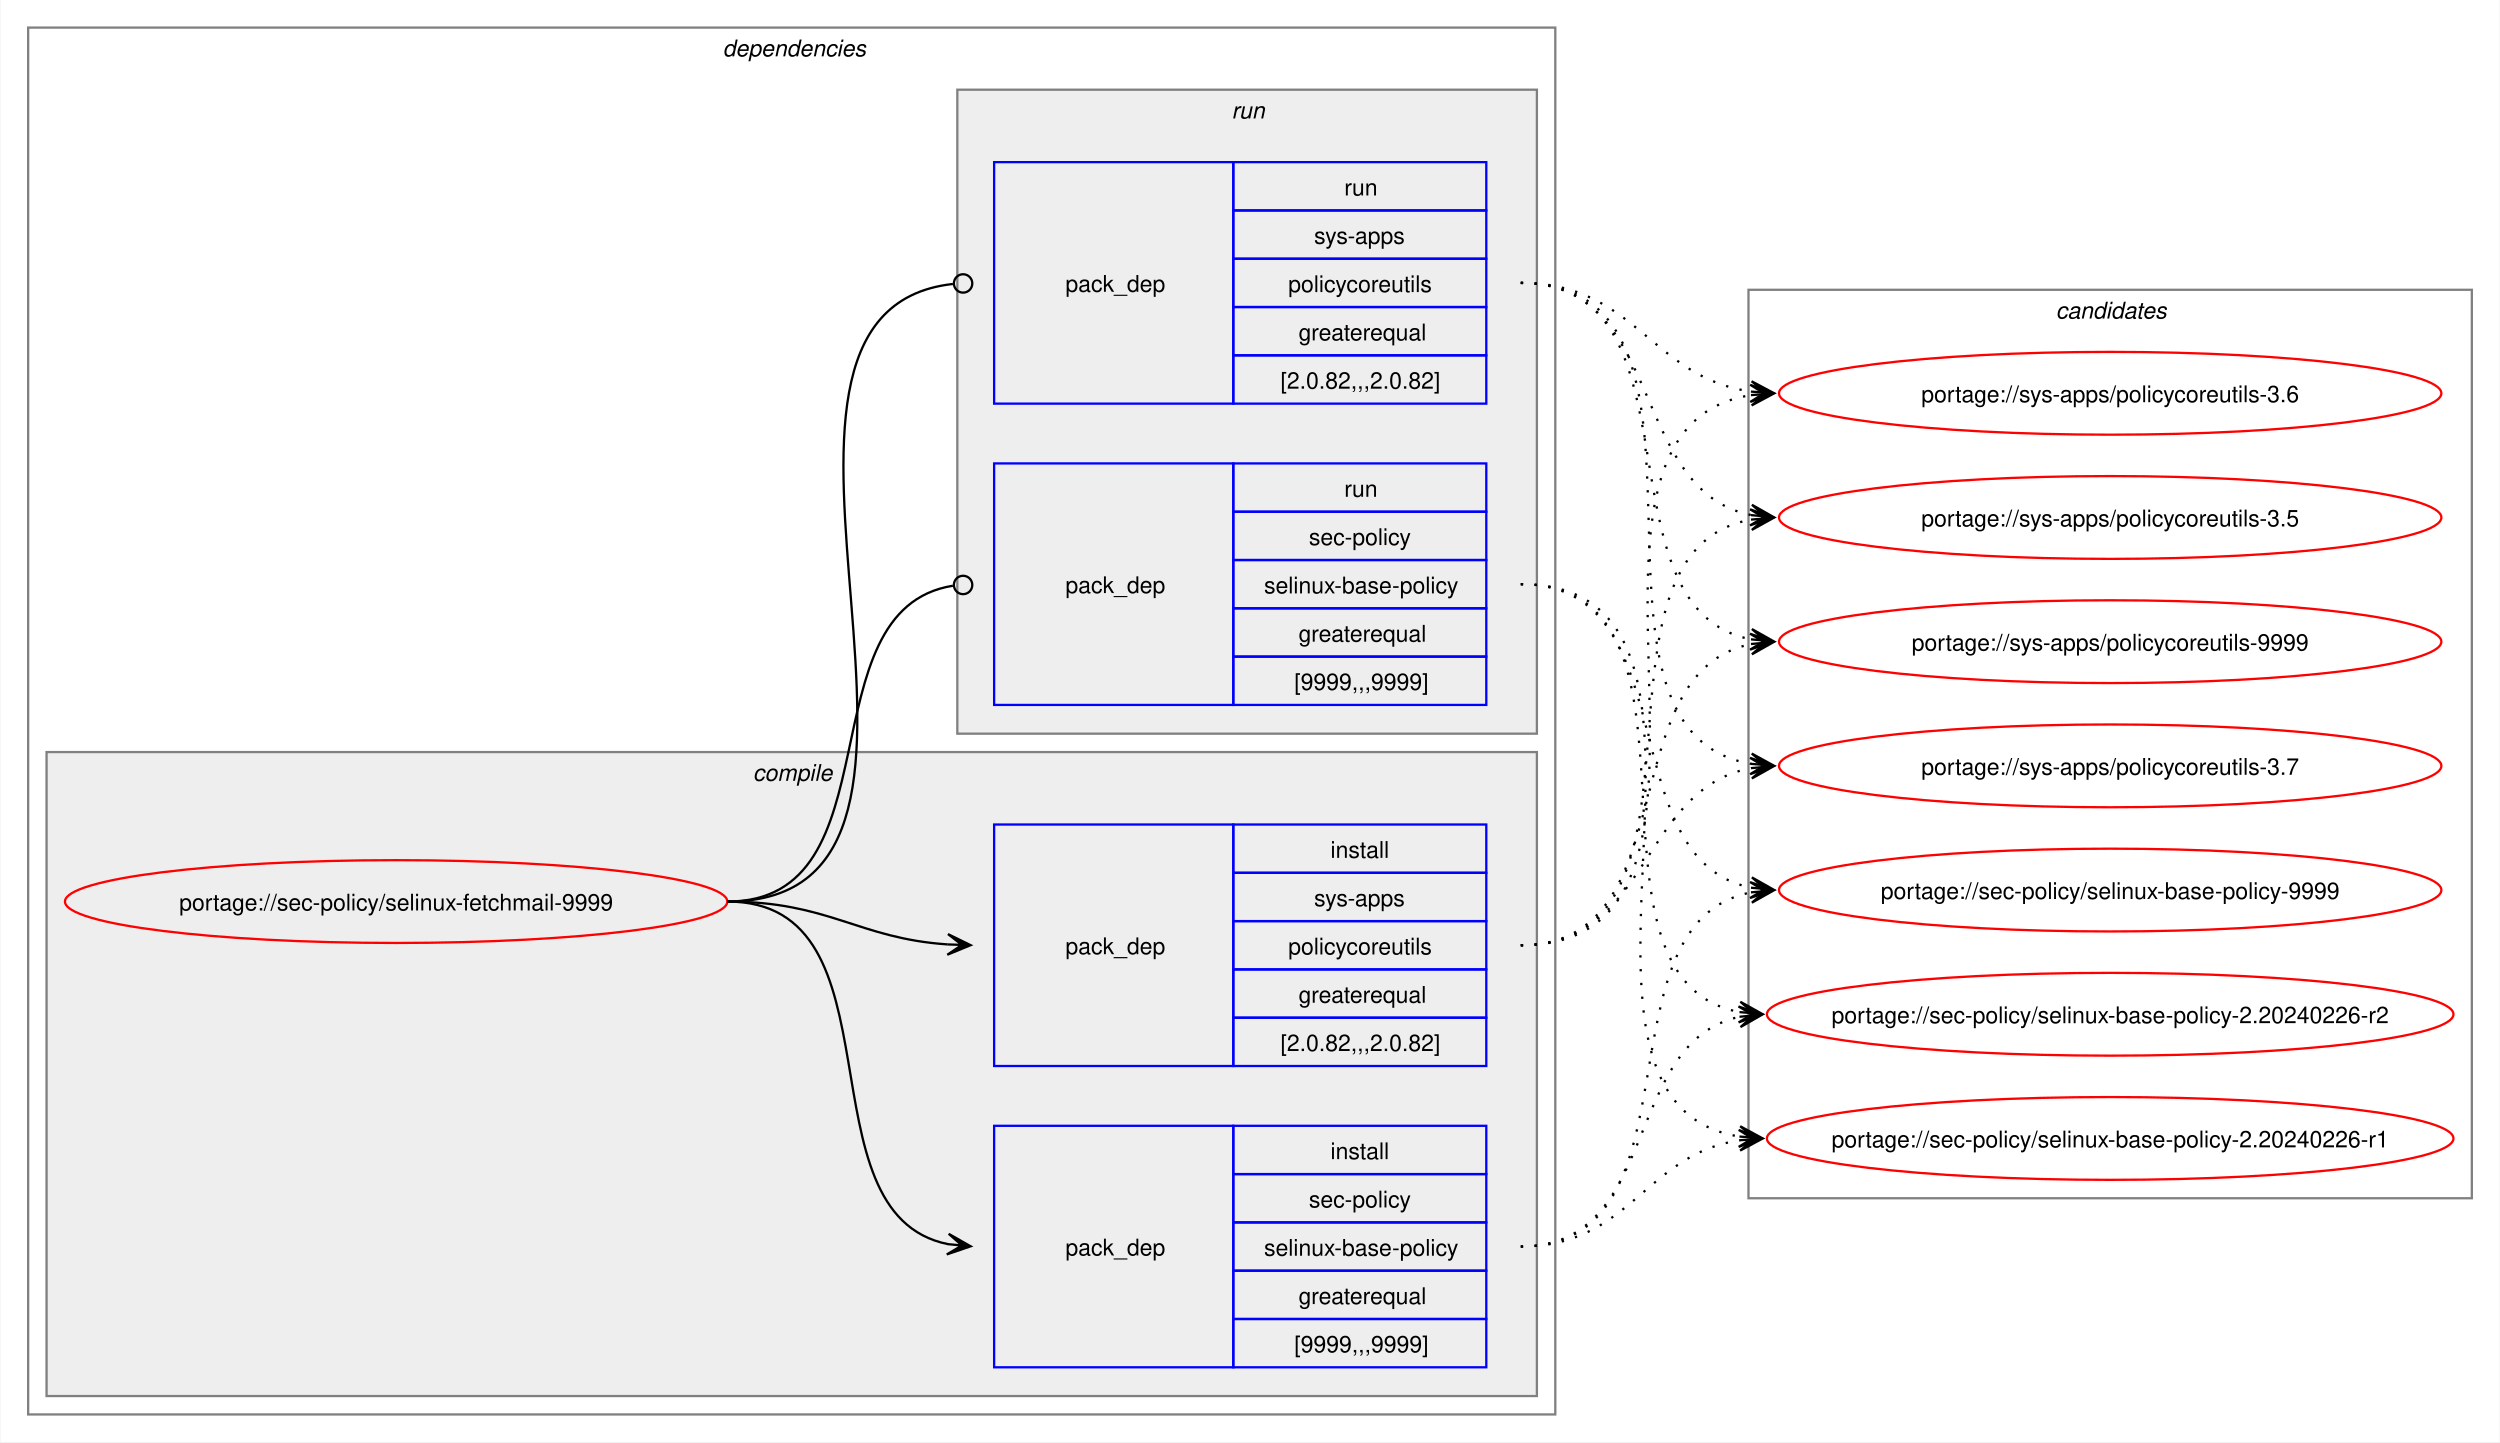
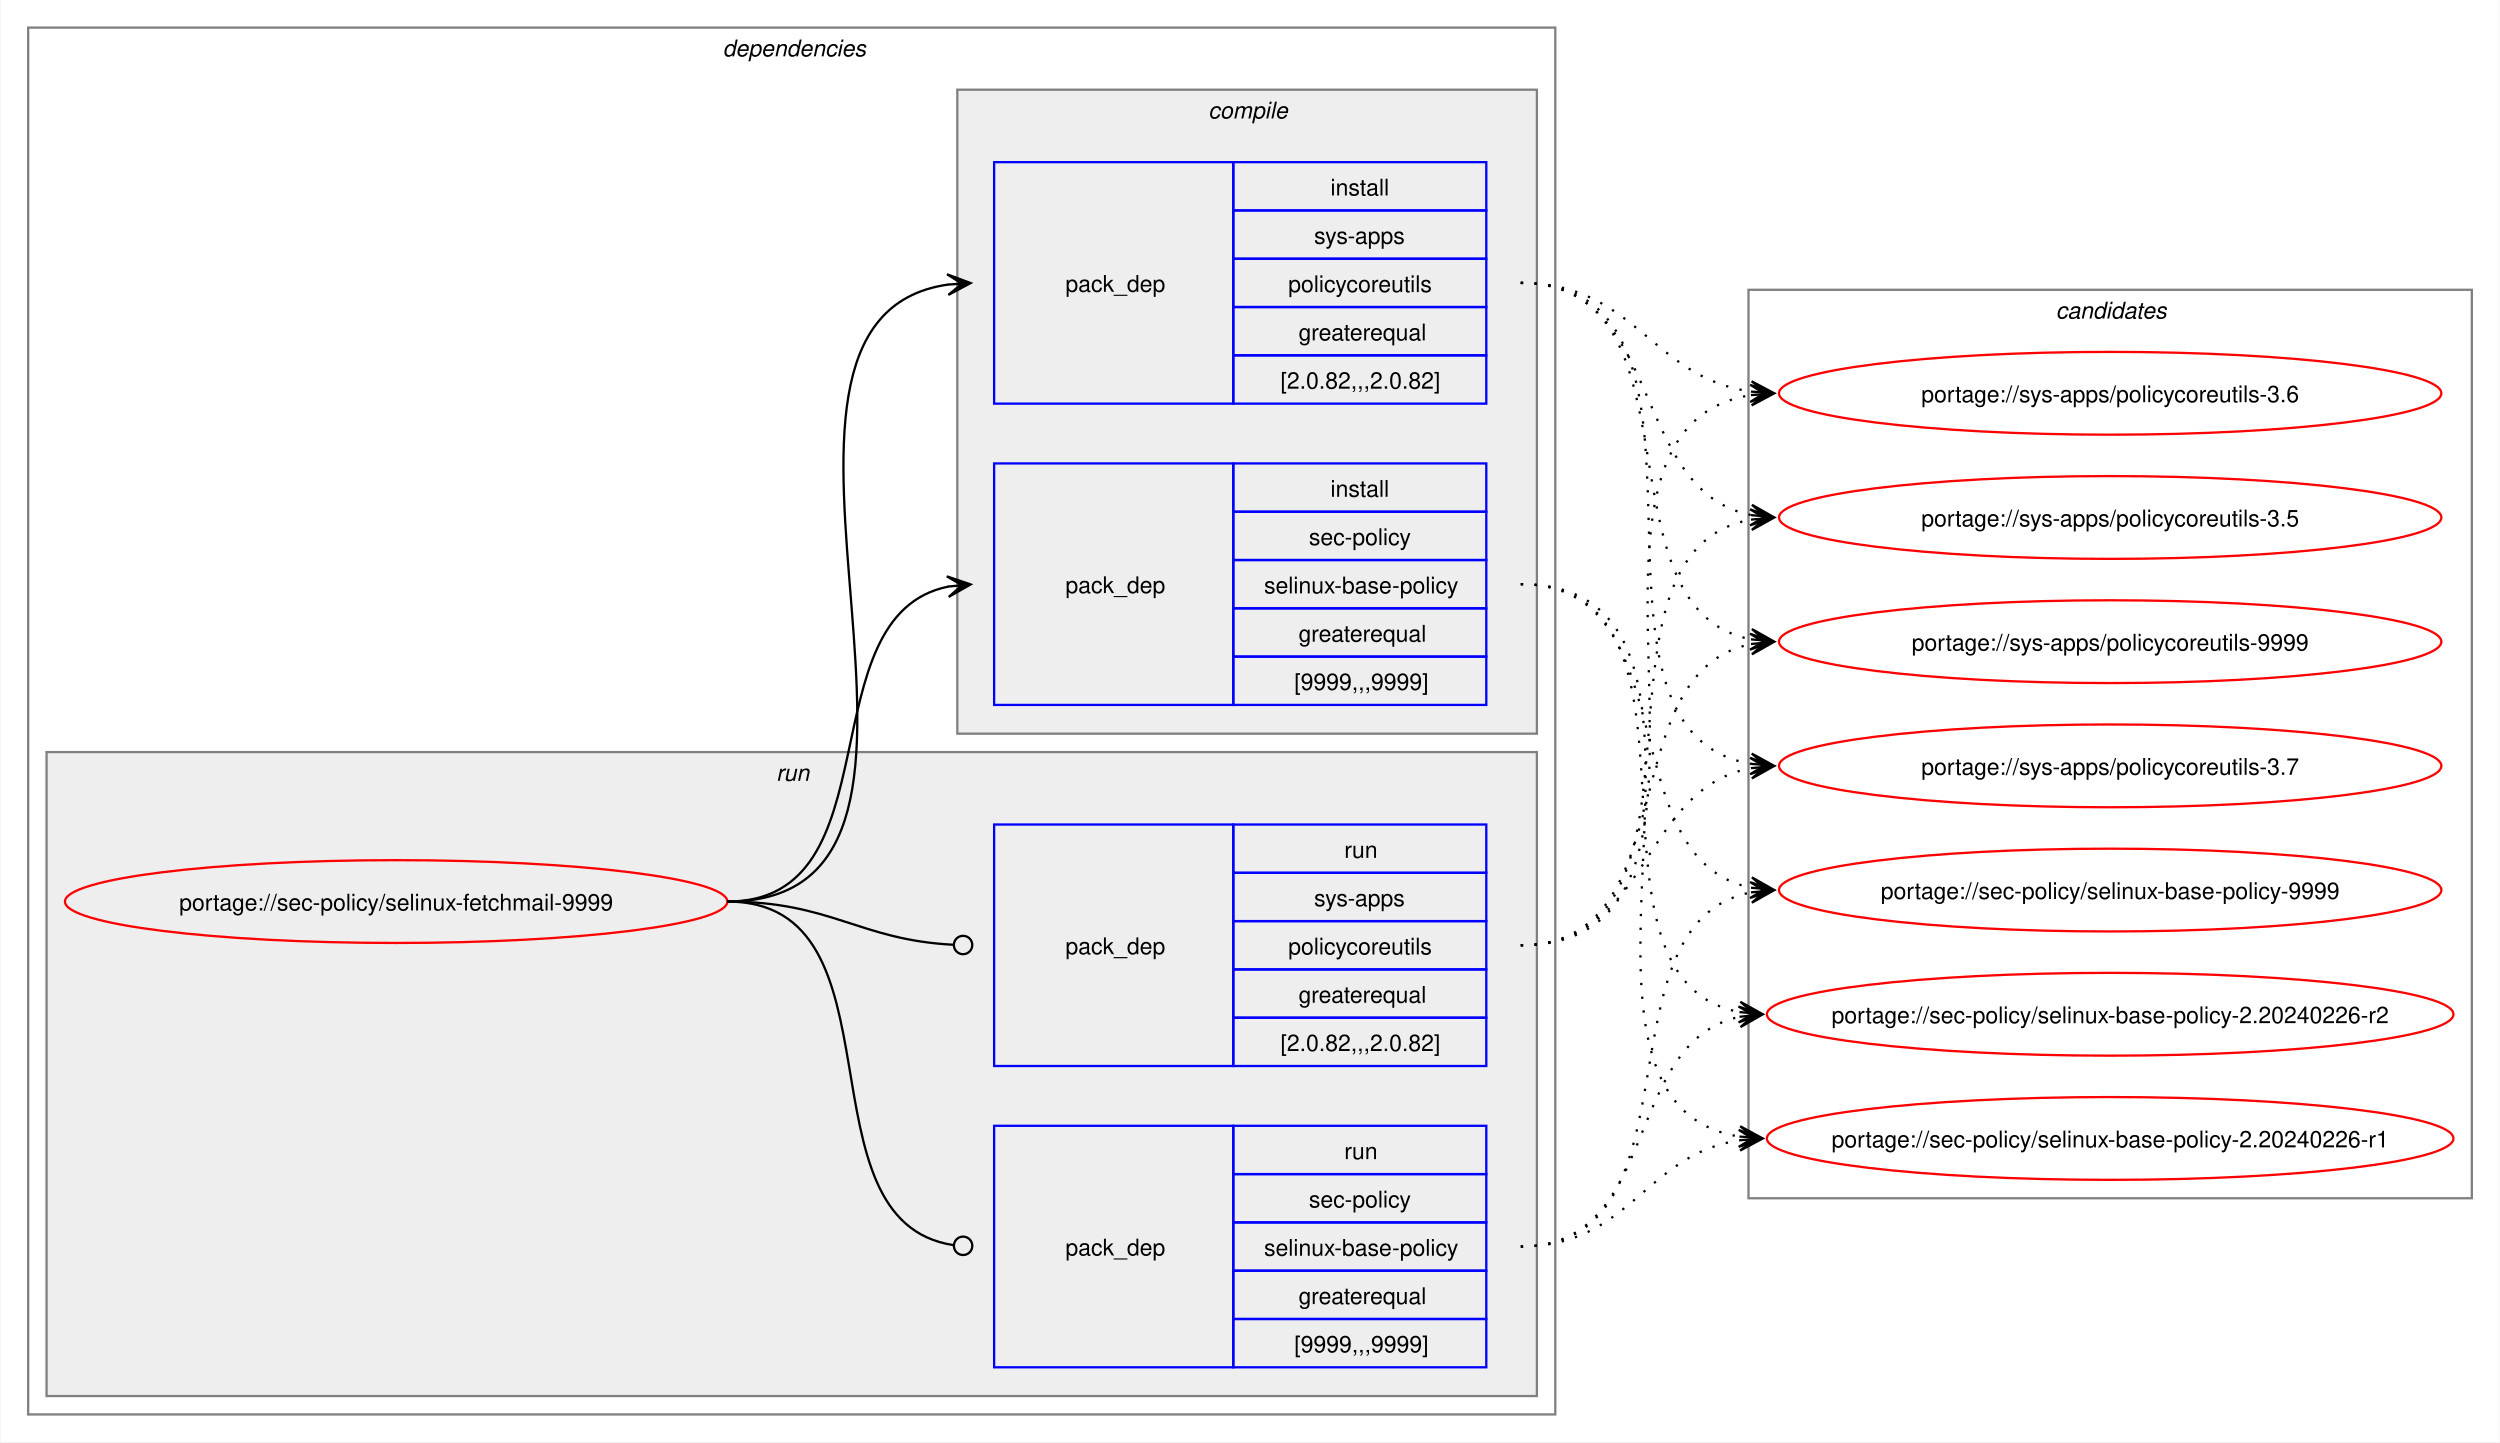
<svg xmlns="http://www.w3.org/2000/svg" xmlns:xlink="http://www.w3.org/1999/xlink" width="1087pt" height="627pt" viewBox="0.00 0.00 1086.51 627.00">
  <g id="graph0" class="graph" transform="scale(1 1) rotate(0) translate(4 623)">
    <polygon fill="white" stroke="none" points="-4,4 -4,-623 1082.51,-623 1082.51,4 -4,4" />
    <g id="clust2" class="cluster">
      <polygon fill="none" stroke="gray" points="8,-8 8,-611 672,-611 672,-8 8,-8" />
      <text text-anchor="start" x="310" y="-598.5" font-family="Helvetica,sans-Serif" font-style="italic" font-size="10.00">dependencies</text>
    </g>
+     <g id="clust7" class="cluster">
+       <polygon fill="#eeeeee" stroke="gray" points="16,-16 16,-296 664,-296 664,-16 16,-16" />
+       <text text-anchor="start" x="333.25" y="-283.5" font-family="Helvetica,sans-Serif" font-style="italic" font-size="10.00">run</text>
+     </g>
    <g id="clust3" class="cluster">
-       <polygon fill="#eeeeee" stroke="gray" points="16,-16 16,-296 664,-296 664,-16 16,-16" />
-       <text text-anchor="start" x="323.12" y="-283.5" font-family="Helvetica,sans-Serif" font-style="italic" font-size="10.00">compile</text>
-     </g>
-     <g id="clust7" class="cluster">
      <polygon fill="#eeeeee" stroke="gray" points="412,-304 412,-584 664,-584 664,-304 412,-304" />
-       <text text-anchor="start" x="531.25" y="-571.5" font-family="Helvetica,sans-Serif" font-style="italic" font-size="10.00">run</text>
+       <text text-anchor="start" x="521.12" y="-571.5" font-family="Helvetica,sans-Serif" font-style="italic" font-size="10.00">compile</text>
    </g>
    <g id="clust10" class="cluster">
      <polygon fill="none" stroke="gray" points="756,-102 756,-497 1070.51,-497 1070.51,-102 756,-102" />
      <text text-anchor="start" x="889.63" y="-484.5" font-family="Helvetica,sans-Serif" font-style="italic" font-size="10.00">candidates</text>
    </g>
    <g id="node1" class="node">
      <g id="a_node1">
        <a xlink:href="../sec-policy/selinux-fetchmail-9999.svg" xlink:title="portage://sec-policy/selinux-fetchmail-9999">
          <ellipse fill="none" stroke="red" cx="168" cy="-231" rx="144" ry="18" />
          <text text-anchor="middle" x="168" y="-227.12" font-family="Helvetica,sans-Serif" font-size="10.00">portage://sec-policy/selinux-fetchmail-9999</text>
        </a>
      </g>
    </g>
    <g id="node2" class="node">
+       <polygon fill="none" stroke="blue" points="428,-316.5 428,-421.5 532,-421.5 532,-316.5 428,-316.5" />
+       <text text-anchor="start" x="459" y="-365.12" font-family="Helvetica,sans-Serif" font-size="10.00">pack_dep</text>
+       <polygon fill="none" stroke="blue" points="532,-400.5 532,-421.5 642,-421.5 642,-400.5 532,-400.5" />
+       <text text-anchor="start" x="574.25" y="-407" font-family="Helvetica,sans-Serif" font-size="10.00">install</text>
+       <polygon fill="none" stroke="blue" points="532,-379.5 532,-400.5 642,-400.5 642,-379.5 532,-379.5" />
+       <text text-anchor="start" x="564.87" y="-386" font-family="Helvetica,sans-Serif" font-size="10.00">sec-policy</text>
+       <polygon fill="none" stroke="blue" points="532,-358.5 532,-379.5 642,-379.5 642,-358.5 532,-358.5" />
+       <text text-anchor="start" x="545.37" y="-365" font-family="Helvetica,sans-Serif" font-size="10.00">selinux-base-policy</text>
+       <polygon fill="none" stroke="blue" points="532,-337.5 532,-358.5 642,-358.5 642,-337.5 532,-337.5" />
+       <text text-anchor="start" x="560.37" y="-344" font-family="Helvetica,sans-Serif" font-size="10.00">greaterequal</text>
+       <polygon fill="none" stroke="blue" points="532,-316.5 532,-337.5 642,-337.5 642,-316.5 532,-316.5" />
+       <text text-anchor="start" x="558.5" y="-323" font-family="Helvetica,sans-Serif" font-size="10.00">[9999,,,9999]</text>
+     </g>
+     <g id="edge1" class="edge">
+       <path fill="none" stroke="black" d="M312,-231C385.67,-231 345.96,-355.34 408.12,-367.97" />
+       <polygon fill="black" stroke="black" points="417.79,-368.89 407.41,-372.42 414.02,-368.53 407.83,-367.94 407.83,-367.94 407.83,-367.94 414.02,-368.53 408.26,-363.46 417.79,-368.89" />
+     </g>
+     <g id="node3" class="node">
+       <polygon fill="none" stroke="blue" points="428,-447.5 428,-552.5 532,-552.5 532,-447.5 428,-447.5" />
+       <text text-anchor="start" x="459" y="-496.12" font-family="Helvetica,sans-Serif" font-size="10.00">pack_dep</text>
+       <polygon fill="none" stroke="blue" points="532,-531.5 532,-552.5 642,-552.5 642,-531.5 532,-531.5" />
+       <text text-anchor="start" x="574.25" y="-538" font-family="Helvetica,sans-Serif" font-size="10.00">install</text>
+       <polygon fill="none" stroke="blue" points="532,-510.5 532,-531.5 642,-531.5 642,-510.5 532,-510.5" />
+       <text text-anchor="start" x="567.12" y="-517" font-family="Helvetica,sans-Serif" font-size="10.00">sys-apps</text>
+       <polygon fill="none" stroke="blue" points="532,-489.5 532,-510.5 642,-510.5 642,-489.5 532,-489.5" />
+       <text text-anchor="start" x="555.87" y="-496" font-family="Helvetica,sans-Serif" font-size="10.00">policycoreutils</text>
+       <polygon fill="none" stroke="blue" points="532,-468.5 532,-489.5 642,-489.5 642,-468.5 532,-468.5" />
+       <text text-anchor="start" x="560.37" y="-475" font-family="Helvetica,sans-Serif" font-size="10.00">greaterequal</text>
+       <polygon fill="none" stroke="blue" points="532,-447.5 532,-468.5 642,-468.5 642,-447.5 532,-447.5" />
+       <text text-anchor="start" x="552.5" y="-454" font-family="Helvetica,sans-Serif" font-size="10.00">[2.0.82,,,2.0.82]</text>
+     </g>
+     <g id="edge2" class="edge">
+       <path fill="none" stroke="black" d="M312,-231C436.77,-231 299.18,-483.96 408.07,-499.28" />
+       <polygon fill="black" stroke="black" points="417.78,-499.92 407.51,-503.75 414.01,-499.67 407.81,-499.26 407.81,-499.26 407.81,-499.26 414.01,-499.67 408.1,-494.77 417.78,-499.92" />
+     </g>
+     <g id="node4" class="node">
      <polygon fill="none" stroke="blue" points="428,-28.5 428,-133.5 532,-133.5 532,-28.5 428,-28.5" />
      <text text-anchor="start" x="459" y="-77.12" font-family="Helvetica,sans-Serif" font-size="10.00">pack_dep</text>
      <polygon fill="none" stroke="blue" points="532,-112.5 532,-133.5 642,-133.5 642,-112.5 532,-112.5" />
-       <text text-anchor="start" x="574.25" y="-119" font-family="Helvetica,sans-Serif" font-size="10.00">install</text>
+       <text text-anchor="start" x="580.25" y="-119" font-family="Helvetica,sans-Serif" font-size="10.00">run</text>
      <polygon fill="none" stroke="blue" points="532,-91.5 532,-112.5 642,-112.5 642,-91.5 532,-91.5" />
      <text text-anchor="start" x="564.87" y="-98" font-family="Helvetica,sans-Serif" font-size="10.00">sec-policy</text>
      <polygon fill="none" stroke="blue" points="532,-70.5 532,-91.5 642,-91.5 642,-70.5 532,-70.5" />
      <text text-anchor="start" x="545.37" y="-77" font-family="Helvetica,sans-Serif" font-size="10.00">selinux-base-policy</text>
      <polygon fill="none" stroke="blue" points="532,-49.5 532,-70.5 642,-70.5 642,-49.5 532,-49.5" />
      <text text-anchor="start" x="560.37" y="-56" font-family="Helvetica,sans-Serif" font-size="10.00">greaterequal</text>
      <polygon fill="none" stroke="blue" points="532,-28.5 532,-49.5 642,-49.5 642,-28.5 532,-28.5" />
      <text text-anchor="start" x="558.5" y="-35" font-family="Helvetica,sans-Serif" font-size="10.00">[9999,,,9999]</text>
    </g>
-     <g id="edge1" class="edge">
-       <path fill="none" stroke="black" d="M312,-231C389.89,-231 342.32,-95.29 407.96,-82.04" />
-       <polygon fill="black" stroke="black" points="417.79,-81.11 408.25,-86.53 414.02,-81.47 407.83,-82.05 407.83,-82.05 407.83,-82.05 414.02,-81.47 407.41,-77.57 417.79,-81.11" />
-     </g>
-     <g id="node3" class="node">
+     <g id="edge3" class="edge">
+       <path fill="none" stroke="black" d="M312,-231C390.85,-231 341.13,-91.93 410.44,-81.6" />
+       <ellipse fill="none" stroke="black" cx="414.51" cy="-81.32" rx="4" ry="4" />
+     </g>
+     <g id="node5" class="node">
      <polygon fill="none" stroke="blue" points="428,-159.5 428,-264.5 532,-264.5 532,-159.5 428,-159.5" />
      <text text-anchor="start" x="459" y="-208.12" font-family="Helvetica,sans-Serif" font-size="10.00">pack_dep</text>
      <polygon fill="none" stroke="blue" points="532,-243.5 532,-264.5 642,-264.5 642,-243.5 532,-243.5" />
-       <text text-anchor="start" x="574.25" y="-250" font-family="Helvetica,sans-Serif" font-size="10.00">install</text>
+       <text text-anchor="start" x="580.25" y="-250" font-family="Helvetica,sans-Serif" font-size="10.00">run</text>
      <polygon fill="none" stroke="blue" points="532,-222.5 532,-243.5 642,-243.5 642,-222.5 532,-222.5" />
      <text text-anchor="start" x="567.12" y="-229" font-family="Helvetica,sans-Serif" font-size="10.00">sys-apps</text>
      <polygon fill="none" stroke="blue" points="532,-201.5 532,-222.5 642,-222.5 642,-201.5 532,-201.5" />
      <text text-anchor="start" x="555.87" y="-208" font-family="Helvetica,sans-Serif" font-size="10.00">policycoreutils</text>
      <polygon fill="none" stroke="blue" points="532,-180.5 532,-201.5 642,-201.5 642,-180.5 532,-180.5" />
      <text text-anchor="start" x="560.37" y="-187" font-family="Helvetica,sans-Serif" font-size="10.00">greaterequal</text>
      <polygon fill="none" stroke="blue" points="532,-159.5 532,-180.5 642,-180.5 642,-159.5 532,-159.5" />
      <text text-anchor="start" x="552.5" y="-166" font-family="Helvetica,sans-Serif" font-size="10.00">[2.0.82,,,2.0.82]</text>
    </g>
-     <g id="edge2" class="edge">
-       <path fill="none" stroke="black" d="M312,-231C356.34,-231 368.74,-214.99 407.84,-212.36" />
-       <polygon fill="black" stroke="black" points="417.78,-212.04 407.93,-216.86 414,-212.16 407.79,-212.36 407.79,-212.36 407.79,-212.36 414,-212.16 407.64,-207.87 417.78,-212.04" />
-     </g>
-     <g id="node4" class="node">
-       <polygon fill="none" stroke="blue" points="428,-316.5 428,-421.5 532,-421.5 532,-316.5 428,-316.5" />
-       <text text-anchor="start" x="459" y="-365.12" font-family="Helvetica,sans-Serif" font-size="10.00">pack_dep</text>
-       <polygon fill="none" stroke="blue" points="532,-400.5 532,-421.5 642,-421.5 642,-400.5 532,-400.5" />
-       <text text-anchor="start" x="580.25" y="-407" font-family="Helvetica,sans-Serif" font-size="10.00">run</text>
-       <polygon fill="none" stroke="blue" points="532,-379.5 532,-400.5 642,-400.5 642,-379.5 532,-379.5" />
-       <text text-anchor="start" x="564.87" y="-386" font-family="Helvetica,sans-Serif" font-size="10.00">sec-policy</text>
-       <polygon fill="none" stroke="blue" points="532,-358.5 532,-379.5 642,-379.5 642,-358.5 532,-358.5" />
-       <text text-anchor="start" x="545.37" y="-365" font-family="Helvetica,sans-Serif" font-size="10.00">selinux-base-policy</text>
-       <polygon fill="none" stroke="blue" points="532,-337.5 532,-358.5 642,-358.5 642,-337.5 532,-337.5" />
-       <text text-anchor="start" x="560.37" y="-344" font-family="Helvetica,sans-Serif" font-size="10.00">greaterequal</text>
-       <polygon fill="none" stroke="blue" points="532,-316.5 532,-337.5 642,-337.5 642,-316.5 532,-316.5" />
-       <text text-anchor="start" x="558.5" y="-323" font-family="Helvetica,sans-Serif" font-size="10.00">[9999,,,9999]</text>
-     </g>
-     <g id="edge3" class="edge">
-       <path fill="none" stroke="black" d="M312,-231C386.43,-231 345.13,-357.91 410.07,-368.32" />
-       <ellipse fill="none" stroke="black" cx="414.51" cy="-368.66" rx="4" ry="4" />
-     </g>
-     <g id="node5" class="node">
-       <polygon fill="none" stroke="blue" points="428,-447.5 428,-552.5 532,-552.5 532,-447.5 428,-447.5" />
-       <text text-anchor="start" x="459" y="-496.12" font-family="Helvetica,sans-Serif" font-size="10.00">pack_dep</text>
-       <polygon fill="none" stroke="blue" points="532,-531.5 532,-552.5 642,-552.5 642,-531.5 532,-531.5" />
-       <text text-anchor="start" x="580.25" y="-538" font-family="Helvetica,sans-Serif" font-size="10.00">run</text>
-       <polygon fill="none" stroke="blue" points="532,-510.5 532,-531.5 642,-531.5 642,-510.5 532,-510.5" />
-       <text text-anchor="start" x="567.12" y="-517" font-family="Helvetica,sans-Serif" font-size="10.00">sys-apps</text>
-       <polygon fill="none" stroke="blue" points="532,-489.5 532,-510.5 642,-510.5 642,-489.5 532,-489.5" />
-       <text text-anchor="start" x="555.87" y="-496" font-family="Helvetica,sans-Serif" font-size="10.00">policycoreutils</text>
-       <polygon fill="none" stroke="blue" points="532,-468.5 532,-489.5 642,-489.5 642,-468.5 532,-468.5" />
-       <text text-anchor="start" x="560.37" y="-475" font-family="Helvetica,sans-Serif" font-size="10.00">greaterequal</text>
-       <polygon fill="none" stroke="blue" points="532,-447.5 532,-468.5 642,-468.5 642,-447.5 532,-447.5" />
-       <text text-anchor="start" x="552.5" y="-454" font-family="Helvetica,sans-Serif" font-size="10.00">[2.0.82,,,2.0.82]</text>
-     </g>
    <g id="edge4" class="edge">
-       <path fill="none" stroke="black" d="M312,-231C437.53,-231 297.51,-487.03 410.07,-499.53" />
-       <ellipse fill="none" stroke="black" cx="414.51" cy="-499.76" rx="4" ry="4" />
+       <path fill="none" stroke="black" d="M312,-231C357.19,-231 369.2,-214.37 410.11,-212.23" />
+       <ellipse fill="none" stroke="black" cx="414.5" cy="-212.11" rx="4" ry="4" />
    </g>
    <g id="node6" class="node">
      <g id="a_node6">
        <a xlink:href="../sec-policy/selinux-base-policy-9999.svg" xlink:title="portage://sec-policy/selinux-base-policy-9999">
          <ellipse fill="none" stroke="red" cx="913.26" cy="-236" rx="144" ry="18" />
          <text text-anchor="middle" x="913.26" y="-232.12" font-family="Helvetica,sans-Serif" font-size="10.00">portage://sec-policy/selinux-base-policy-9999</text>
        </a>
      </g>
    </g>
    <g id="edge5" class="edge">
-       <path fill="none" stroke="black" stroke-dasharray="1,5" d="M657,-81C737.82,-81 688.61,-221.81 757.24,-235.01" />
-       <polygon fill="black" stroke="black" points="767.04,-235.89 756.68,-239.48 763.28,-235.55 757.08,-235 757.08,-235 757.08,-235 763.28,-235.55 757.48,-230.51 767.04,-235.89" />
+       <path fill="none" stroke="black" stroke-dasharray="1,5" d="M657,-369C730.15,-369 695.24,-249.16 757.41,-236.99" />
+       <polygon fill="black" stroke="black" points="767.04,-236.11 757.49,-241.51 763.28,-236.46 757.08,-237.02 757.08,-237.02 757.08,-237.02 763.28,-236.46 756.67,-232.54 767.04,-236.11" />
    </g>
    <g id="node7" class="node">
      <g id="a_node7">
        <a xlink:href="../sec-policy/selinux-base-policy-2.20240226-r2.svg" xlink:title="portage://sec-policy/selinux-base-policy-2.20240226-r2">
          <ellipse fill="none" stroke="red" cx="913.26" cy="-182" rx="149.26" ry="18" />
          <text text-anchor="middle" x="913.26" y="-178.12" font-family="Helvetica,sans-Serif" font-size="10.00">portage://sec-policy/selinux-base-policy-2.20240226-r2</text>
        </a>
      </g>
    </g>
    <g id="edge6" class="edge">
-       <path fill="none" stroke="black" stroke-dasharray="1,5" d="M657,-81C718.21,-81 700.69,-170.14 752.36,-180.93" />
-       <polygon fill="black" stroke="black" points="762.04,-181.88 751.65,-185.39 758.28,-181.51 752.09,-180.91 752.09,-180.91 752.09,-180.91 758.28,-181.51 752.53,-176.43 762.04,-181.88" />
+       <path fill="none" stroke="black" stroke-dasharray="1,5" d="M657,-369C748.67,-369 674.33,-197.03 752.38,-182.92" />
+       <polygon fill="black" stroke="black" points="762.04,-182.1 752.46,-187.43 758.27,-182.42 752.08,-182.94 752.08,-182.94 752.08,-182.94 758.27,-182.42 751.7,-178.46 762.04,-182.1" />
    </g>
    <g id="node8" class="node">
      <g id="a_node8">
        <a xlink:href="../sec-policy/selinux-base-policy-2.20240226-r1.svg" xlink:title="portage://sec-policy/selinux-base-policy-2.20240226-r1">
          <ellipse fill="none" stroke="red" cx="913.26" cy="-128" rx="149.26" ry="18" />
          <text text-anchor="middle" x="913.26" y="-124.12" font-family="Helvetica,sans-Serif" font-size="10.00">portage://sec-policy/selinux-base-policy-2.20240226-r1</text>
        </a>
      </g>
    </g>
    <g id="edge7" class="edge">
-       <path fill="none" stroke="black" stroke-dasharray="1,5" d="M657,-81C704.7,-81 710.88,-121.11 752.26,-127.22" />
-       <polygon fill="black" stroke="black" points="762.04,-127.91 751.75,-131.7 758.27,-127.65 752.06,-127.21 752.06,-127.21 752.06,-127.21 758.27,-127.65 752.38,-122.72 762.04,-127.91" />
+       <path fill="none" stroke="black" stroke-dasharray="1,5" d="M657,-369C770.06,-369 654.65,-144.19 752.09,-128.83" />
+       <polygon fill="black" stroke="black" points="762.04,-128.09 752.4,-133.31 758.27,-128.37 752.07,-128.83 752.07,-128.83 752.07,-128.83 758.27,-128.37 751.74,-124.34 762.04,-128.09" />
    </g>
    <g id="node9" class="node">
      <g id="a_node9">
        <a xlink:href="../sys-apps/policycoreutils-9999.svg" xlink:title="portage://sys-apps/policycoreutils-9999">
          <ellipse fill="none" stroke="red" cx="913.26" cy="-344" rx="144" ry="18" />
          <text text-anchor="middle" x="913.26" y="-340.12" font-family="Helvetica,sans-Serif" font-size="10.00">portage://sys-apps/policycoreutils-9999</text>
        </a>
      </g>
    </g>
    <g id="edge8" class="edge">
-       <path fill="none" stroke="black" stroke-dasharray="1,5" d="M657,-212C729.83,-212 695.51,-330.93 757.46,-343.01" />
-       <polygon fill="black" stroke="black" points="767.04,-343.89 756.67,-347.46 763.28,-343.55 757.08,-342.98 757.08,-342.98 757.08,-342.98 763.28,-343.55 757.49,-338.5 767.04,-343.89" />
+       <path fill="none" stroke="black" stroke-dasharray="1,5" d="M657,-500C738.17,-500 688.32,-358.28 757.2,-345" />
+       <polygon fill="black" stroke="black" points="767.04,-344.11 757.49,-349.49 763.28,-344.45 757.08,-345.01 757.08,-345.01 757.08,-345.01 763.28,-344.45 756.68,-340.53 767.04,-344.11" />
    </g>
    <g id="node10" class="node">
      <g id="a_node10">
        <a xlink:href="../sys-apps/policycoreutils-3.7.svg" xlink:title="portage://sys-apps/policycoreutils-3.7">
          <ellipse fill="none" stroke="red" cx="913.26" cy="-290" rx="144" ry="18" />
          <text text-anchor="middle" x="913.26" y="-286.12" font-family="Helvetica,sans-Serif" font-size="10.00">portage://sys-apps/policycoreutils-3.7</text>
        </a>
      </g>
    </g>
    <g id="edge9" class="edge">
-       <path fill="none" stroke="black" stroke-dasharray="1,5" d="M657,-212C713.38,-212 708.82,-279.98 757.11,-289.01" />
-       <polygon fill="black" stroke="black" points="767.04,-289.89 756.68,-293.49 763.27,-289.56 757.08,-289.01 757.08,-289.01 757.08,-289.01 763.27,-289.56 757.48,-284.53 767.04,-289.89" />
+       <path fill="none" stroke="black" stroke-dasharray="1,5" d="M657,-500C758.7,-500 669.77,-305.3 757.33,-290.85" />
+       <polygon fill="black" stroke="black" points="767.04,-290.09 757.42,-295.35 763.27,-290.39 757.07,-290.87 757.07,-290.87 757.07,-290.87 763.27,-290.39 756.72,-286.38 767.04,-290.09" />
    </g>
    <g id="node11" class="node">
      <g id="a_node11">
        <a xlink:href="../sys-apps/policycoreutils-3.6.svg" xlink:title="portage://sys-apps/policycoreutils-3.6">
          <ellipse fill="none" stroke="red" cx="913.26" cy="-452" rx="144" ry="18" />
          <text text-anchor="middle" x="913.26" y="-448.12" font-family="Helvetica,sans-Serif" font-size="10.00">portage://sys-apps/policycoreutils-3.6</text>
        </a>
      </g>
    </g>
    <g id="edge10" class="edge">
-       <path fill="none" stroke="black" stroke-dasharray="1,5" d="M657,-212C770.67,-212 658.65,-436.33 757.33,-451.22" />
-       <polygon fill="black" stroke="black" points="767.04,-451.91 756.75,-455.69 763.27,-451.65 757.07,-451.21 757.07,-451.21 757.07,-451.21 763.27,-451.65 757.38,-446.72 767.04,-451.91" />
+       <path fill="none" stroke="black" stroke-dasharray="1,5" d="M657,-500C706.96,-500 713.63,-458.69 757.33,-452.72" />
+       <polygon fill="black" stroke="black" points="767.04,-452.08 757.36,-457.22 763.27,-452.33 757.06,-452.73 757.06,-452.73 757.06,-452.73 763.27,-452.33 756.77,-448.24 767.04,-452.08" />
    </g>
    <g id="node12" class="node">
      <g id="a_node12">
        <a xlink:href="../sys-apps/policycoreutils-3.5.svg" xlink:title="portage://sys-apps/policycoreutils-3.5">
          <ellipse fill="none" stroke="red" cx="913.26" cy="-398" rx="144" ry="18" />
          <text text-anchor="middle" x="913.26" y="-394.12" font-family="Helvetica,sans-Serif" font-size="10.00">portage://sys-apps/policycoreutils-3.5</text>
        </a>
      </g>
    </g>
    <g id="edge11" class="edge">
+       <path fill="none" stroke="black" stroke-dasharray="1,5" d="M657,-500C720.15,-500 703.55,-409.6 757.35,-399.01" />
+       <polygon fill="black" stroke="black" points="767.04,-398.11 757.5,-403.52 763.28,-398.46 757.08,-399.03 757.08,-399.03 757.08,-399.03 763.28,-398.46 756.67,-394.55 767.04,-398.11" />
+     </g>
+     <g id="edge12" class="edge">
+       <path fill="none" stroke="black" stroke-dasharray="1,5" d="M657,-81C737.82,-81 688.61,-221.81 757.24,-235.01" />
+       <polygon fill="black" stroke="black" points="767.04,-235.89 756.68,-239.48 763.28,-235.55 757.08,-235 757.08,-235 757.08,-235 763.28,-235.55 757.48,-230.51 767.04,-235.89" />
+     </g>
+     <g id="edge13" class="edge">
+       <path fill="none" stroke="black" stroke-dasharray="1,5" d="M657,-81C718.21,-81 700.69,-170.14 752.36,-180.93" />
+       <polygon fill="black" stroke="black" points="762.04,-181.88 751.65,-185.39 758.28,-181.51 752.09,-180.91 752.09,-180.91 752.09,-180.91 758.28,-181.51 752.53,-176.43 762.04,-181.88" />
+     </g>
+     <g id="edge14" class="edge">
+       <path fill="none" stroke="black" stroke-dasharray="1,5" d="M657,-81C704.7,-81 710.88,-121.11 752.26,-127.22" />
+       <polygon fill="black" stroke="black" points="762.04,-127.91 751.75,-131.7 758.27,-127.65 752.06,-127.21 752.06,-127.21 752.06,-127.21 758.27,-127.65 752.38,-122.72 762.04,-127.91" />
+     </g>
+     <g id="edge15" class="edge">
+       <path fill="none" stroke="black" stroke-dasharray="1,5" d="M657,-212C729.83,-212 695.51,-330.93 757.46,-343.01" />
+       <polygon fill="black" stroke="black" points="767.04,-343.89 756.67,-347.46 763.28,-343.55 757.08,-342.98 757.08,-342.98 757.08,-342.98 763.28,-343.55 757.49,-338.5 767.04,-343.89" />
+     </g>
+     <g id="edge16" class="edge">
+       <path fill="none" stroke="black" stroke-dasharray="1,5" d="M657,-212C713.38,-212 708.82,-279.98 757.11,-289.01" />
+       <polygon fill="black" stroke="black" points="767.04,-289.89 756.68,-293.49 763.27,-289.56 757.08,-289.01 757.08,-289.01 757.08,-289.01 763.27,-289.56 757.48,-284.53 767.04,-289.89" />
+     </g>
+     <g id="edge17" class="edge">
+       <path fill="none" stroke="black" stroke-dasharray="1,5" d="M657,-212C770.67,-212 658.65,-436.33 757.33,-451.22" />
+       <polygon fill="black" stroke="black" points="767.04,-451.91 756.75,-455.69 763.27,-451.65 757.07,-451.21 757.07,-451.21 757.07,-451.21 763.27,-451.65 757.38,-446.72 767.04,-451.91" />
+     </g>
+     <g id="edge18" class="edge">
      <path fill="none" stroke="black" stroke-dasharray="1,5" d="M657,-212C749.38,-212 678.31,-383.06 757.28,-397.09" />
      <polygon fill="black" stroke="black" points="767.04,-397.9 756.7,-401.55 763.27,-397.59 757.08,-397.07 757.08,-397.07 757.08,-397.07 763.27,-397.59 757.45,-392.59 767.04,-397.9" />
    </g>
-     <g id="edge12" class="edge">
-       <path fill="none" stroke="black" stroke-dasharray="1,5" d="M657,-369C730.15,-369 695.24,-249.16 757.41,-236.99" />
-       <polygon fill="black" stroke="black" points="767.04,-236.11 757.49,-241.51 763.28,-236.46 757.08,-237.02 757.08,-237.02 757.08,-237.02 763.28,-236.46 756.67,-232.54 767.04,-236.11" />
-     </g>
-     <g id="edge13" class="edge">
-       <path fill="none" stroke="black" stroke-dasharray="1,5" d="M657,-369C748.67,-369 674.33,-197.03 752.38,-182.92" />
-       <polygon fill="black" stroke="black" points="762.04,-182.1 752.46,-187.43 758.27,-182.42 752.08,-182.94 752.08,-182.94 752.08,-182.94 758.27,-182.42 751.7,-178.46 762.04,-182.1" />
-     </g>
-     <g id="edge14" class="edge">
-       <path fill="none" stroke="black" stroke-dasharray="1,5" d="M657,-369C770.06,-369 654.65,-144.19 752.09,-128.83" />
-       <polygon fill="black" stroke="black" points="762.04,-128.09 752.4,-133.31 758.27,-128.37 752.07,-128.83 752.07,-128.83 752.07,-128.83 758.27,-128.37 751.74,-124.34 762.04,-128.09" />
-     </g>
-     <g id="edge15" class="edge">
-       <path fill="none" stroke="black" stroke-dasharray="1,5" d="M657,-500C738.17,-500 688.32,-358.28 757.2,-345" />
-       <polygon fill="black" stroke="black" points="767.04,-344.11 757.49,-349.49 763.28,-344.45 757.08,-345.01 757.08,-345.01 757.08,-345.01 763.28,-344.45 756.68,-340.53 767.04,-344.11" />
-     </g>
-     <g id="edge16" class="edge">
-       <path fill="none" stroke="black" stroke-dasharray="1,5" d="M657,-500C758.7,-500 669.77,-305.3 757.33,-290.85" />
-       <polygon fill="black" stroke="black" points="767.04,-290.09 757.42,-295.35 763.27,-290.39 757.07,-290.87 757.07,-290.87 757.07,-290.87 763.27,-290.39 756.72,-286.38 767.04,-290.09" />
-     </g>
-     <g id="edge17" class="edge">
-       <path fill="none" stroke="black" stroke-dasharray="1,5" d="M657,-500C706.96,-500 713.63,-458.69 757.33,-452.72" />
-       <polygon fill="black" stroke="black" points="767.04,-452.08 757.36,-457.22 763.27,-452.33 757.06,-452.73 757.06,-452.73 757.06,-452.73 763.27,-452.33 756.77,-448.24 767.04,-452.08" />
-     </g>
-     <g id="edge18" class="edge">
-       <path fill="none" stroke="black" stroke-dasharray="1,5" d="M657,-500C720.15,-500 703.55,-409.6 757.35,-399.01" />
-       <polygon fill="black" stroke="black" points="767.04,-398.11 757.5,-403.52 763.28,-398.46 757.08,-399.03 757.08,-399.03 757.08,-399.03 763.28,-398.46 756.67,-394.55 767.04,-398.11" />
-     </g>
  </g>
</svg>
